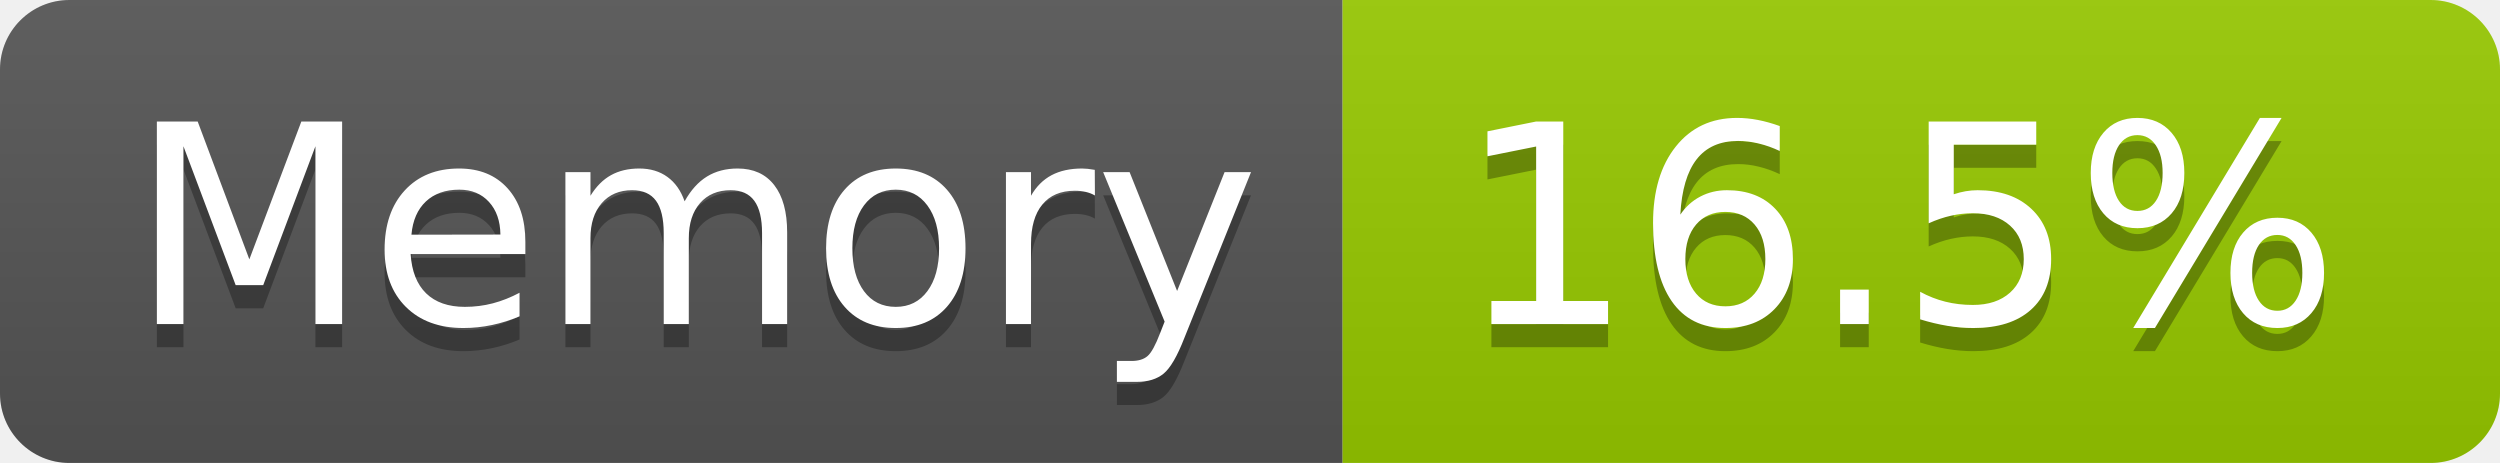
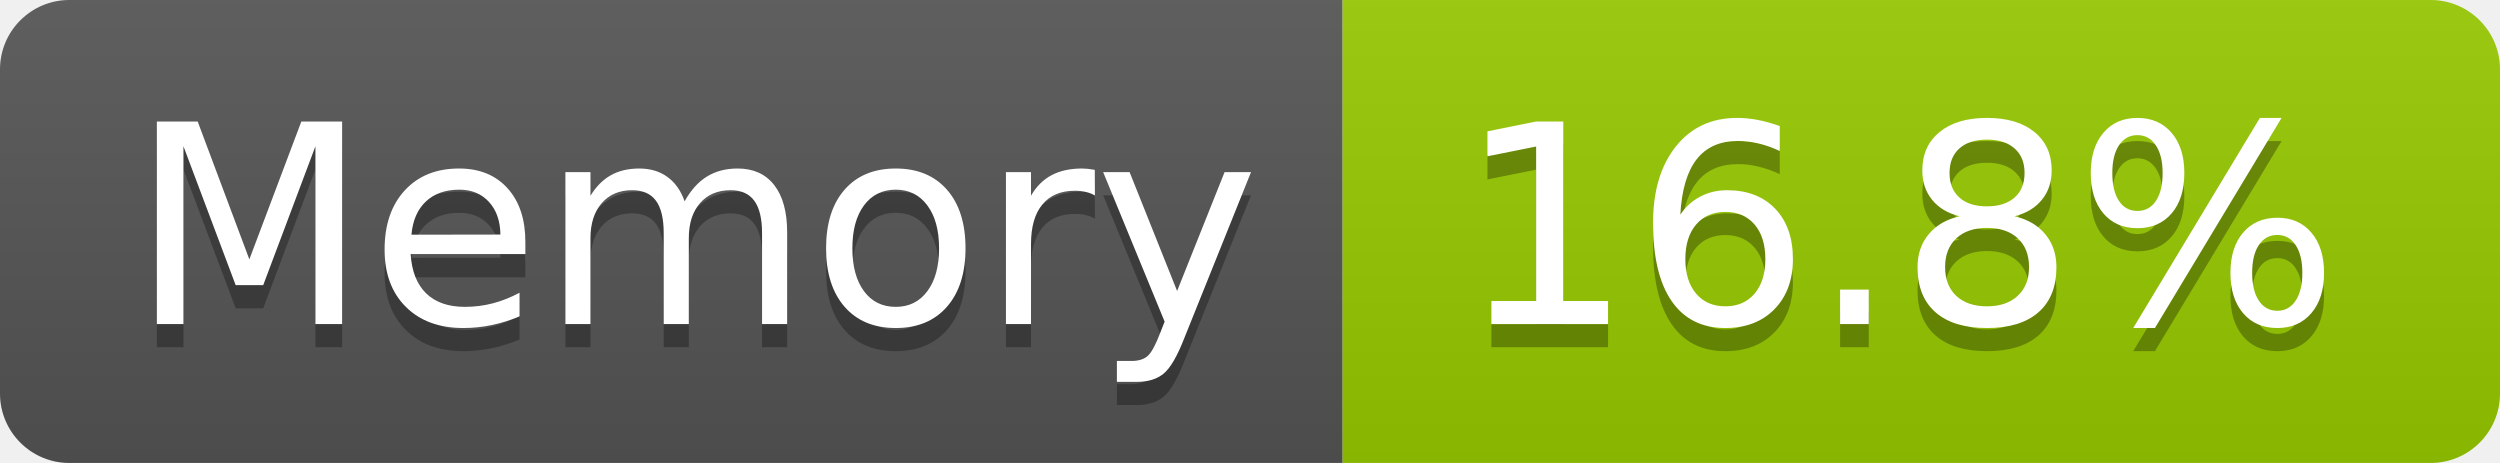
- <svg xmlns="http://www.w3.org/2000/svg" width="108" height="20" role="img" aria-label="Memory: 16.5%">
+ <svg xmlns="http://www.w3.org/2000/svg" width="108" height="20" role="img" aria-label="Memory: 16.8%">
  <linearGradient id="s" x2="0" y2="100%">
    <stop offset="0" stop-color="#bbb" stop-opacity=".1" />
    <stop offset="1" stop-opacity=".1" />
  </linearGradient>
  <clipPath id="r">
    <rect width="108" height="20" rx="3" fill="#fff" />
  </clipPath>
  <g clip-path="url(#r)">
    <rect width="58" height="20" fill="#555" />
    <rect x="58" width="50" height="20" fill="#97ca00" />
    <rect width="108" height="20" fill="url(#s)" />
  </g>
  <g fill="#fff" text-anchor="middle" font-family="Verdana,Geneva,DejaVu Sans,sans-serif" text-rendering="geometricPrecision" font-size="120">
    <text aria-hidden="true" x="300" y="150" fill="#010101" fill-opacity=".3" transform="scale(.1)" textLength="466">Memory</text>
    <text x="300" y="140" transform="scale(.1)" fill="#fff" textLength="466">Memory</text>
-     <text aria-hidden="true" x="820" y="150" fill="#010101" fill-opacity=".3" transform="scale(.1)" textLength="390">16.5%</text>
-     <text x="820" y="140" transform="scale(.1)" fill="#fff" textLength="390">16.5%</text>
+     <text aria-hidden="true" x="820" y="150" fill="#010101" fill-opacity=".3" transform="scale(.1)" textLength="390">16.8%</text>
+     <text x="820" y="140" transform="scale(.1)" fill="#fff" textLength="390">16.8%</text>
  </g>
</svg>
